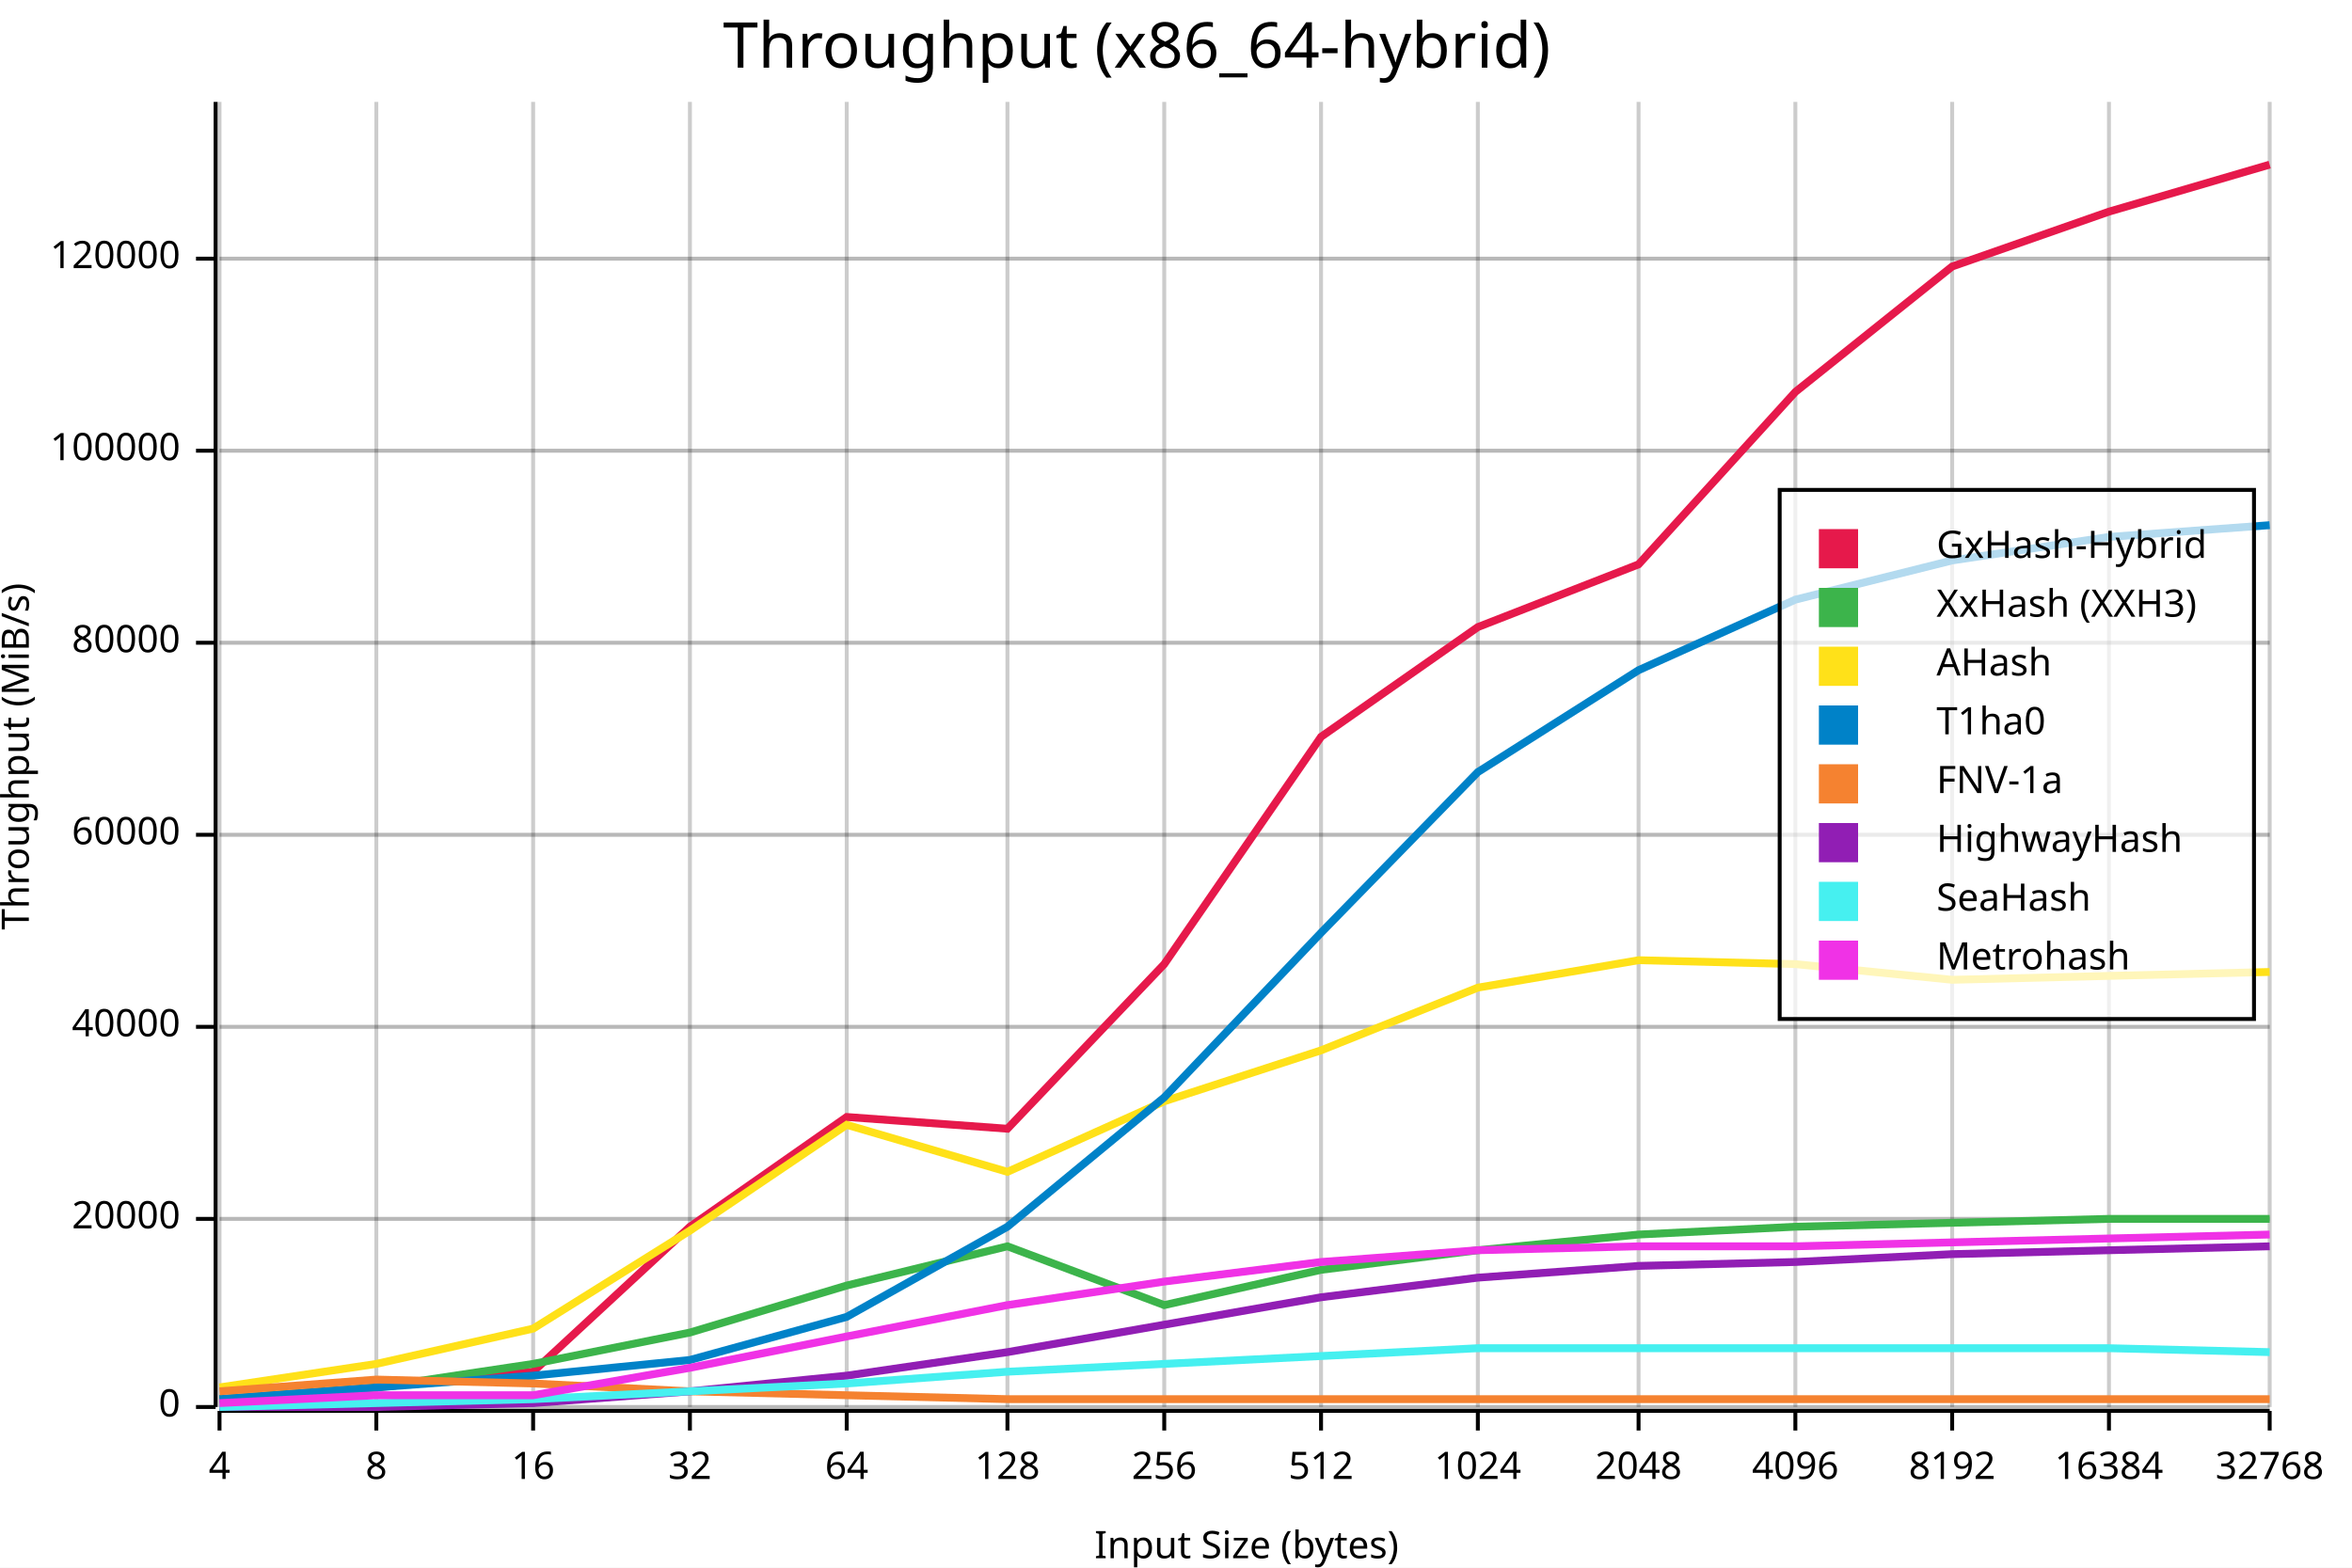
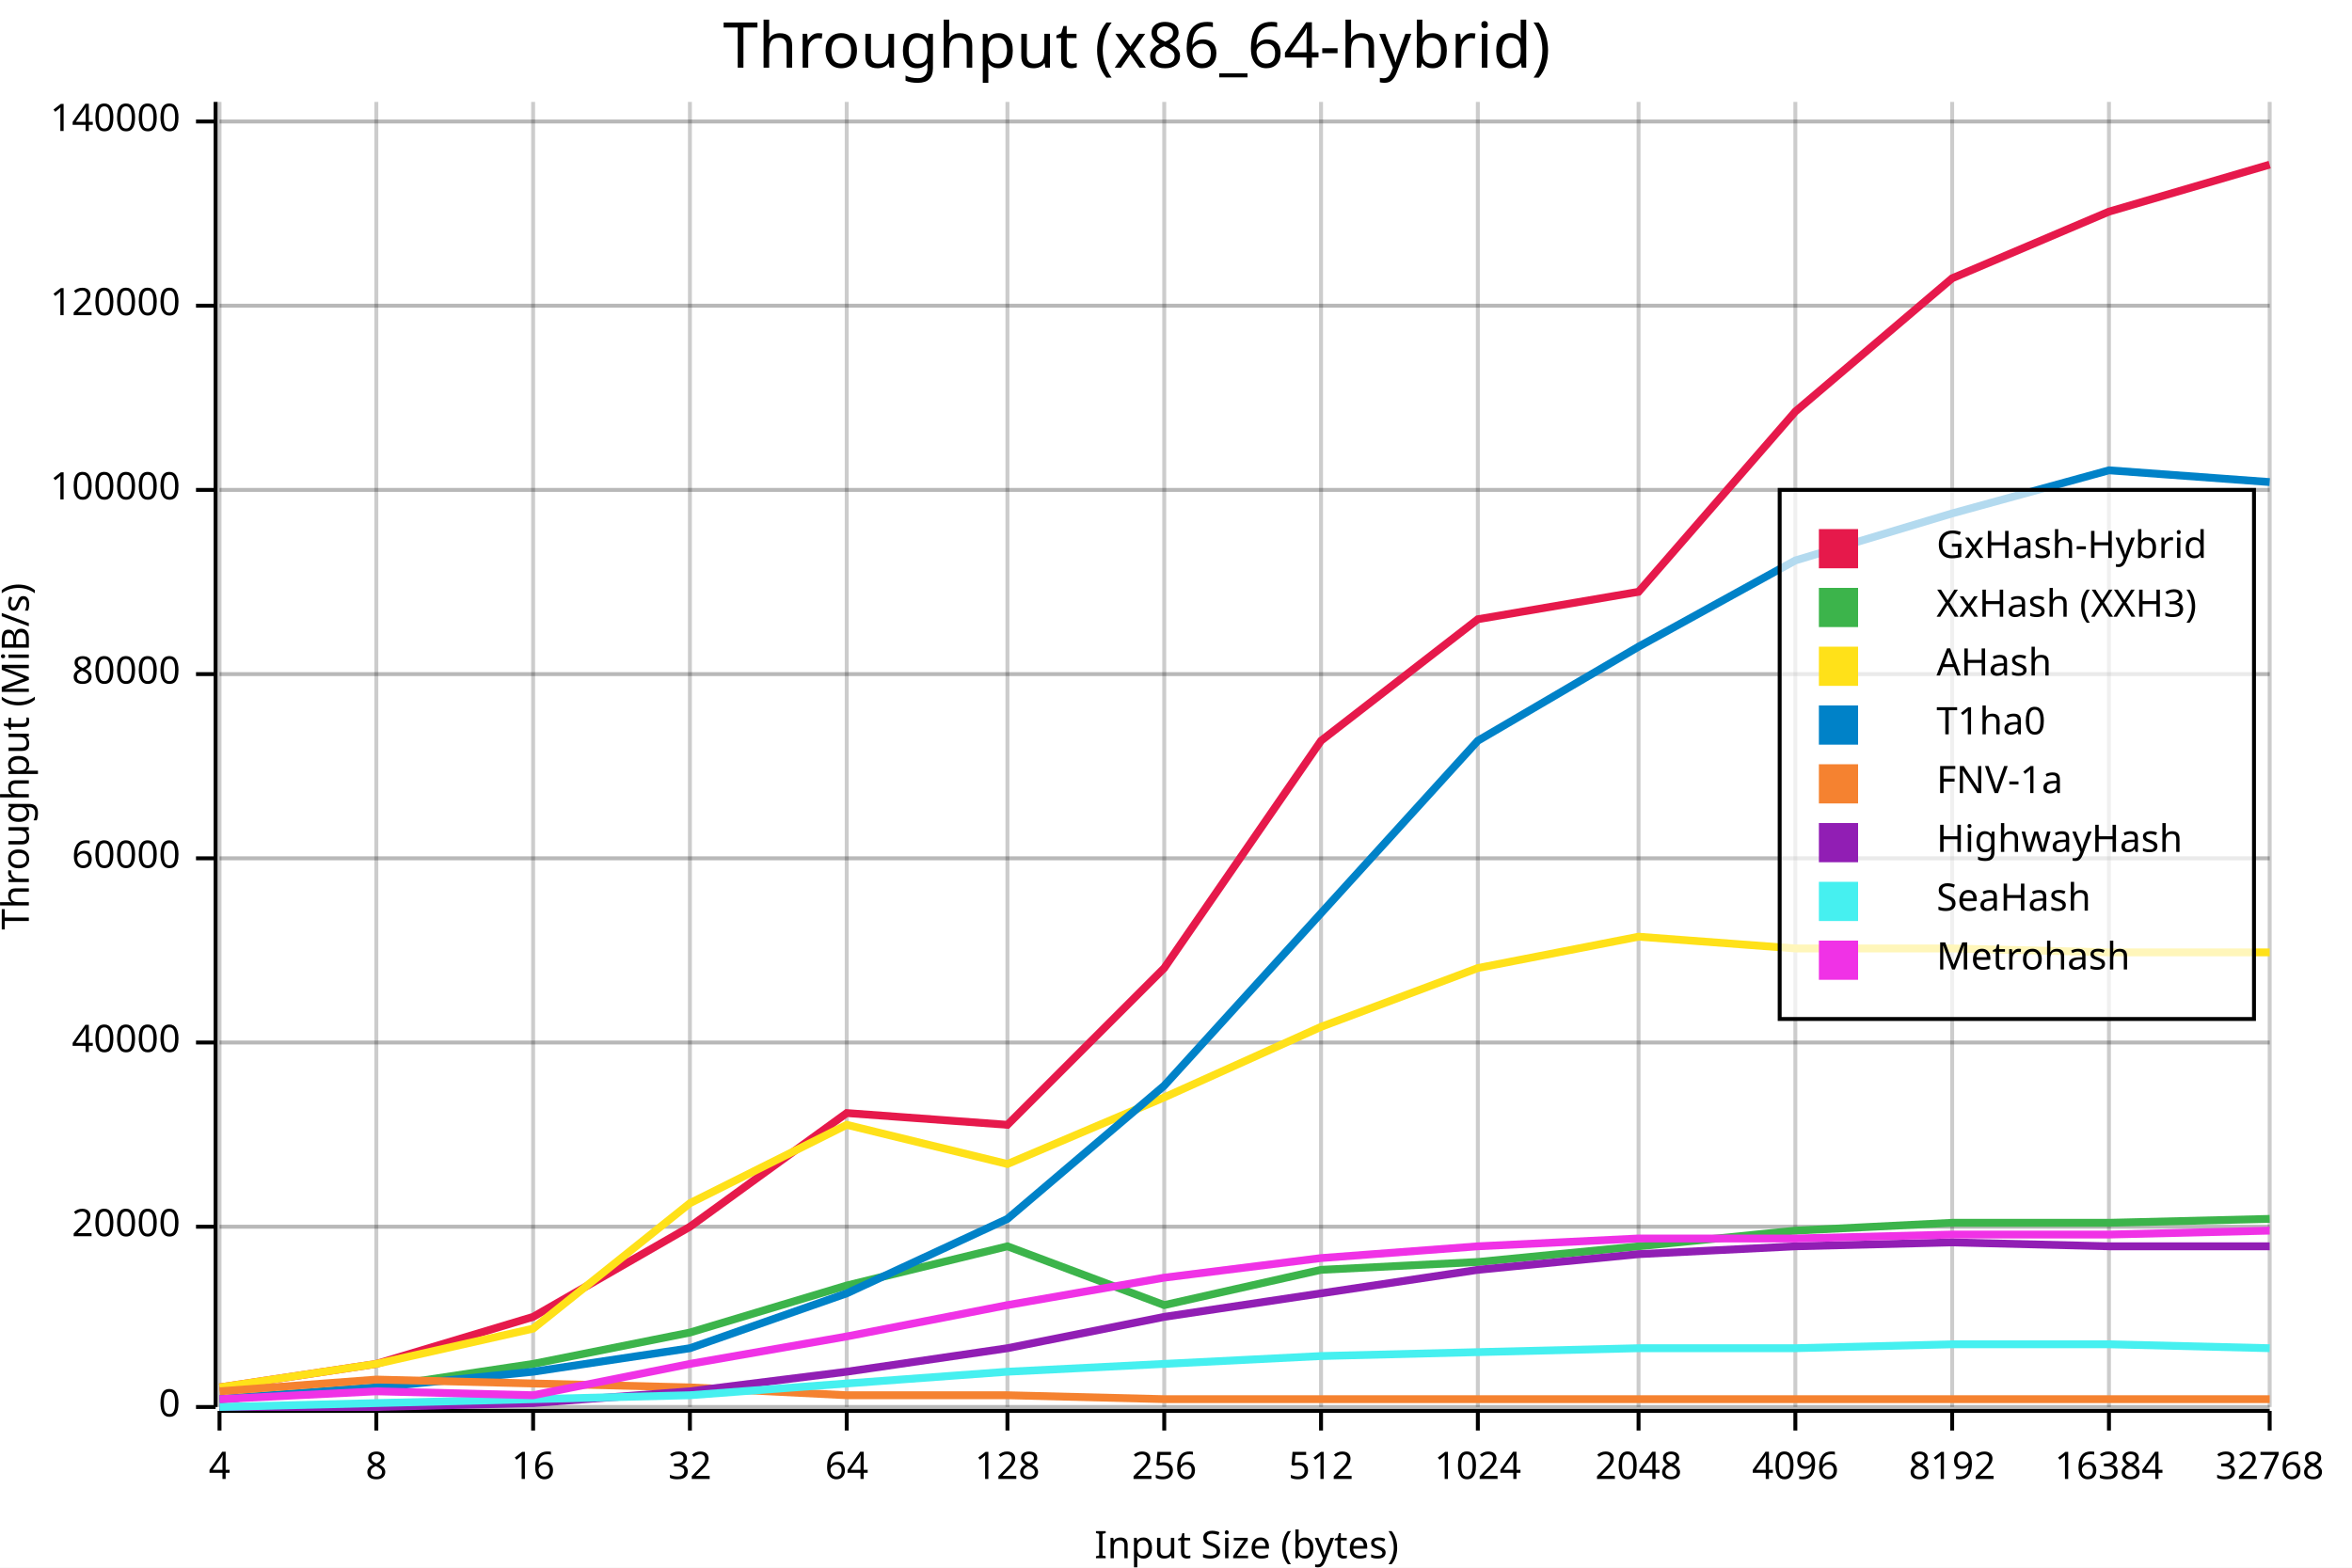
<svg xmlns="http://www.w3.org/2000/svg" width="600" height="400" viewBox="0 0 600 400">
  <rect x="0" y="0" width="600" height="400" opacity="1" fill="#FFFFFF" stroke="none" />
  <text x="290" y="5" dy="0.76em" text-anchor="middle" font-family="sans-serif" font-size="16.129" opacity="1" fill="#000000">
Throughput (x86_64-hybrid)
</text>
  <line opacity="0.1" stroke="#000000" stroke-width="1" x1="56" y1="359" x2="579" y2="359" />
-   <line opacity="0.1" stroke="#000000" stroke-width="1" x1="56" y1="311" x2="579" y2="311" />
-   <line opacity="0.1" stroke="#000000" stroke-width="1" x1="56" y1="262" x2="579" y2="262" />
-   <line opacity="0.1" stroke="#000000" stroke-width="1" x1="56" y1="213" x2="579" y2="213" />
-   <line opacity="0.1" stroke="#000000" stroke-width="1" x1="56" y1="164" x2="579" y2="164" />
-   <line opacity="0.1" stroke="#000000" stroke-width="1" x1="56" y1="115" x2="579" y2="115" />
-   <line opacity="0.1" stroke="#000000" stroke-width="1" x1="56" y1="66" x2="579" y2="66" />
+   <line opacity="0.1" stroke="#000000" stroke-width="1" x1="56" y1="313" x2="579" y2="313" />
+   <line opacity="0.1" stroke="#000000" stroke-width="1" x1="56" y1="266" x2="579" y2="266" />
+   <line opacity="0.1" stroke="#000000" stroke-width="1" x1="56" y1="219" x2="579" y2="219" />
+   <line opacity="0.1" stroke="#000000" stroke-width="1" x1="56" y1="172" x2="579" y2="172" />
+   <line opacity="0.1" stroke="#000000" stroke-width="1" x1="56" y1="125" x2="579" y2="125" />
+   <line opacity="0.1" stroke="#000000" stroke-width="1" x1="56" y1="78" x2="579" y2="78" />
+   <line opacity="0.1" stroke="#000000" stroke-width="1" x1="56" y1="31" x2="579" y2="31" />
  <text x="0" y="193" dy="0.76em" text-anchor="middle" font-family="sans-serif" font-size="9.677" opacity="1" fill="#000000" transform="rotate(270, 0, 193)">
Throughput (MiB/s)
</text>
  <text x="318" y="400" dy="-0.5ex" text-anchor="middle" font-family="sans-serif" font-size="9.677" opacity="1" fill="#000000">
Input Size (bytes)
</text>
  <line opacity="0.2" stroke="#000000" stroke-width="1" x1="56" y1="359" x2="56" y2="26" />
  <line opacity="0.2" stroke="#000000" stroke-width="1" x1="96" y1="359" x2="96" y2="26" />
  <line opacity="0.2" stroke="#000000" stroke-width="1" x1="136" y1="359" x2="136" y2="26" />
  <line opacity="0.2" stroke="#000000" stroke-width="1" x1="176" y1="359" x2="176" y2="26" />
  <line opacity="0.2" stroke="#000000" stroke-width="1" x1="216" y1="359" x2="216" y2="26" />
  <line opacity="0.2" stroke="#000000" stroke-width="1" x1="257" y1="359" x2="257" y2="26" />
  <line opacity="0.2" stroke="#000000" stroke-width="1" x1="297" y1="359" x2="297" y2="26" />
  <line opacity="0.2" stroke="#000000" stroke-width="1" x1="337" y1="359" x2="337" y2="26" />
  <line opacity="0.2" stroke="#000000" stroke-width="1" x1="377" y1="359" x2="377" y2="26" />
  <line opacity="0.2" stroke="#000000" stroke-width="1" x1="418" y1="359" x2="418" y2="26" />
  <line opacity="0.2" stroke="#000000" stroke-width="1" x1="458" y1="359" x2="458" y2="26" />
  <line opacity="0.2" stroke="#000000" stroke-width="1" x1="498" y1="359" x2="498" y2="26" />
  <line opacity="0.2" stroke="#000000" stroke-width="1" x1="538" y1="359" x2="538" y2="26" />
  <line opacity="0.2" stroke="#000000" stroke-width="1" x1="579" y1="359" x2="579" y2="26" />
  <line opacity="0.2" stroke="#000000" stroke-width="1" x1="56" y1="359" x2="579" y2="359" />
-   <line opacity="0.2" stroke="#000000" stroke-width="1" x1="56" y1="311" x2="579" y2="311" />
-   <line opacity="0.2" stroke="#000000" stroke-width="1" x1="56" y1="262" x2="579" y2="262" />
-   <line opacity="0.2" stroke="#000000" stroke-width="1" x1="56" y1="213" x2="579" y2="213" />
-   <line opacity="0.2" stroke="#000000" stroke-width="1" x1="56" y1="164" x2="579" y2="164" />
-   <line opacity="0.2" stroke="#000000" stroke-width="1" x1="56" y1="115" x2="579" y2="115" />
-   <line opacity="0.2" stroke="#000000" stroke-width="1" x1="56" y1="66" x2="579" y2="66" />
+   <line opacity="0.2" stroke="#000000" stroke-width="1" x1="56" y1="313" x2="579" y2="313" />
+   <line opacity="0.2" stroke="#000000" stroke-width="1" x1="56" y1="266" x2="579" y2="266" />
+   <line opacity="0.2" stroke="#000000" stroke-width="1" x1="56" y1="219" x2="579" y2="219" />
+   <line opacity="0.2" stroke="#000000" stroke-width="1" x1="56" y1="172" x2="579" y2="172" />
+   <line opacity="0.2" stroke="#000000" stroke-width="1" x1="56" y1="125" x2="579" y2="125" />
+   <line opacity="0.2" stroke="#000000" stroke-width="1" x1="56" y1="78" x2="579" y2="78" />
+   <line opacity="0.2" stroke="#000000" stroke-width="1" x1="56" y1="31" x2="579" y2="31" />
  <polyline fill="none" opacity="1" stroke="#000000" stroke-width="1" points="55,26 55,359 " />
  <text x="46" y="359" dy="0.5ex" text-anchor="end" font-family="sans-serif" font-size="9.677" opacity="1" fill="#000000">
0
</text>
  <polyline fill="none" opacity="1" stroke="#000000" stroke-width="1" points="50,359 55,359 " />
-   <text x="46" y="311" dy="0.5ex" text-anchor="end" font-family="sans-serif" font-size="9.677" opacity="1" fill="#000000">
+   <text x="46" y="313" dy="0.5ex" text-anchor="end" font-family="sans-serif" font-size="9.677" opacity="1" fill="#000000">
20000
</text>
-   <polyline fill="none" opacity="1" stroke="#000000" stroke-width="1" points="50,311 55,311 " />
-   <text x="46" y="262" dy="0.5ex" text-anchor="end" font-family="sans-serif" font-size="9.677" opacity="1" fill="#000000">
+   <polyline fill="none" opacity="1" stroke="#000000" stroke-width="1" points="50,313 55,313 " />
+   <text x="46" y="266" dy="0.5ex" text-anchor="end" font-family="sans-serif" font-size="9.677" opacity="1" fill="#000000">
40000
</text>
-   <polyline fill="none" opacity="1" stroke="#000000" stroke-width="1" points="50,262 55,262 " />
-   <text x="46" y="213" dy="0.5ex" text-anchor="end" font-family="sans-serif" font-size="9.677" opacity="1" fill="#000000">
+   <polyline fill="none" opacity="1" stroke="#000000" stroke-width="1" points="50,266 55,266 " />
+   <text x="46" y="219" dy="0.5ex" text-anchor="end" font-family="sans-serif" font-size="9.677" opacity="1" fill="#000000">
60000
</text>
-   <polyline fill="none" opacity="1" stroke="#000000" stroke-width="1" points="50,213 55,213 " />
-   <text x="46" y="164" dy="0.5ex" text-anchor="end" font-family="sans-serif" font-size="9.677" opacity="1" fill="#000000">
+   <polyline fill="none" opacity="1" stroke="#000000" stroke-width="1" points="50,219 55,219 " />
+   <text x="46" y="172" dy="0.5ex" text-anchor="end" font-family="sans-serif" font-size="9.677" opacity="1" fill="#000000">
80000
</text>
-   <polyline fill="none" opacity="1" stroke="#000000" stroke-width="1" points="50,164 55,164 " />
-   <text x="46" y="115" dy="0.5ex" text-anchor="end" font-family="sans-serif" font-size="9.677" opacity="1" fill="#000000">
+   <polyline fill="none" opacity="1" stroke="#000000" stroke-width="1" points="50,172 55,172 " />
+   <text x="46" y="125" dy="0.5ex" text-anchor="end" font-family="sans-serif" font-size="9.677" opacity="1" fill="#000000">
100000
</text>
-   <polyline fill="none" opacity="1" stroke="#000000" stroke-width="1" points="50,115 55,115 " />
-   <text x="46" y="66" dy="0.5ex" text-anchor="end" font-family="sans-serif" font-size="9.677" opacity="1" fill="#000000">
+   <polyline fill="none" opacity="1" stroke="#000000" stroke-width="1" points="50,125 55,125 " />
+   <text x="46" y="78" dy="0.5ex" text-anchor="end" font-family="sans-serif" font-size="9.677" opacity="1" fill="#000000">
120000
</text>
-   <polyline fill="none" opacity="1" stroke="#000000" stroke-width="1" points="50,66 55,66 " />
+   <polyline fill="none" opacity="1" stroke="#000000" stroke-width="1" points="50,78 55,78 " />
+   <text x="46" y="31" dy="0.5ex" text-anchor="end" font-family="sans-serif" font-size="9.677" opacity="1" fill="#000000">
+ 140000
+ </text>
+   <polyline fill="none" opacity="1" stroke="#000000" stroke-width="1" points="50,31 55,31 " />
  <polyline fill="none" opacity="1" stroke="#000000" stroke-width="1" points="56,360 579,360 " />
  <text x="56" y="370" dy="0.76em" text-anchor="middle" font-family="sans-serif" font-size="9.677" opacity="1" fill="#000000">
4
</text>
  <polyline fill="none" opacity="1" stroke="#000000" stroke-width="1" points="56,360 56,365 " />
  <text x="96" y="370" dy="0.76em" text-anchor="middle" font-family="sans-serif" font-size="9.677" opacity="1" fill="#000000">
8
</text>
  <polyline fill="none" opacity="1" stroke="#000000" stroke-width="1" points="96,360 96,365 " />
  <text x="136" y="370" dy="0.76em" text-anchor="middle" font-family="sans-serif" font-size="9.677" opacity="1" fill="#000000">
16
</text>
  <polyline fill="none" opacity="1" stroke="#000000" stroke-width="1" points="136,360 136,365 " />
  <text x="176" y="370" dy="0.76em" text-anchor="middle" font-family="sans-serif" font-size="9.677" opacity="1" fill="#000000">
32
</text>
  <polyline fill="none" opacity="1" stroke="#000000" stroke-width="1" points="176,360 176,365 " />
  <text x="216" y="370" dy="0.76em" text-anchor="middle" font-family="sans-serif" font-size="9.677" opacity="1" fill="#000000">
64
</text>
  <polyline fill="none" opacity="1" stroke="#000000" stroke-width="1" points="216,360 216,365 " />
  <text x="257" y="370" dy="0.76em" text-anchor="middle" font-family="sans-serif" font-size="9.677" opacity="1" fill="#000000">
128
</text>
  <polyline fill="none" opacity="1" stroke="#000000" stroke-width="1" points="257,360 257,365 " />
  <text x="297" y="370" dy="0.76em" text-anchor="middle" font-family="sans-serif" font-size="9.677" opacity="1" fill="#000000">
256
</text>
  <polyline fill="none" opacity="1" stroke="#000000" stroke-width="1" points="297,360 297,365 " />
  <text x="337" y="370" dy="0.76em" text-anchor="middle" font-family="sans-serif" font-size="9.677" opacity="1" fill="#000000">
512
</text>
  <polyline fill="none" opacity="1" stroke="#000000" stroke-width="1" points="337,360 337,365 " />
  <text x="377" y="370" dy="0.76em" text-anchor="middle" font-family="sans-serif" font-size="9.677" opacity="1" fill="#000000">
1024
</text>
  <polyline fill="none" opacity="1" stroke="#000000" stroke-width="1" points="377,360 377,365 " />
  <text x="418" y="370" dy="0.76em" text-anchor="middle" font-family="sans-serif" font-size="9.677" opacity="1" fill="#000000">
2048
</text>
  <polyline fill="none" opacity="1" stroke="#000000" stroke-width="1" points="418,360 418,365 " />
  <text x="458" y="370" dy="0.76em" text-anchor="middle" font-family="sans-serif" font-size="9.677" opacity="1" fill="#000000">
4096
</text>
  <polyline fill="none" opacity="1" stroke="#000000" stroke-width="1" points="458,360 458,365 " />
  <text x="498" y="370" dy="0.76em" text-anchor="middle" font-family="sans-serif" font-size="9.677" opacity="1" fill="#000000">
8192
</text>
  <polyline fill="none" opacity="1" stroke="#000000" stroke-width="1" points="498,360 498,365 " />
  <text x="538" y="370" dy="0.76em" text-anchor="middle" font-family="sans-serif" font-size="9.677" opacity="1" fill="#000000">
16384
</text>
  <polyline fill="none" opacity="1" stroke="#000000" stroke-width="1" points="538,360 538,365 " />
  <text x="579" y="370" dy="0.76em" text-anchor="middle" font-family="sans-serif" font-size="9.677" opacity="1" fill="#000000">
32768
</text>
  <polyline fill="none" opacity="1" stroke="#000000" stroke-width="1" points="579,360 579,365 " />
-   <polyline fill="none" opacity="1" stroke="#E6194B" stroke-width="2" points="56,357 96,354 136,350 176,313 216,285 257,288 297,246 337,188 377,160 418,144 458,100 498,68 538,54 579,42 " />
-   <polyline fill="none" opacity="1" stroke="#3CB44B" stroke-width="2" points="56,357 96,354 136,348 176,340 216,328 257,318 297,333 337,324 377,319 418,315 458,313 498,312 538,311 579,311 " />
-   <polyline fill="none" opacity="1" stroke="#FFE119" stroke-width="2" points="56,354 96,348 136,339 176,314 216,287 257,299 297,281 337,268 377,252 418,245 458,246 498,250 538,249 579,248 " />
-   <polyline fill="none" opacity="1" stroke="#0082C8" stroke-width="2" points="56,357 96,354 136,351 176,347 216,336 257,313 297,280 337,238 377,197 418,171 458,153 498,143 538,137 579,134 " />
-   <polyline fill="none" opacity="1" stroke="#F58230" stroke-width="2" points="56,355 96,352 136,353 176,355 216,356 257,357 297,357 337,357 377,357 418,357 458,357 498,357 538,357 579,357 " />
-   <polyline fill="none" opacity="1" stroke="#911EB4" stroke-width="2" points="56,359 96,359 136,358 176,355 216,351 257,345 297,338 337,331 377,326 418,323 458,322 498,320 538,319 579,318 " />
-   <polyline fill="none" opacity="1" stroke="#46F0F0" stroke-width="2" points="56,359 96,358 136,357 176,355 216,353 257,350 297,348 337,346 377,344 418,344 458,344 498,344 538,344 579,345 " />
-   <polyline fill="none" opacity="1" stroke="#F032E6" stroke-width="2" points="56,358 96,356 136,356 176,349 216,341 257,333 297,327 337,322 377,319 418,318 458,318 498,317 538,316 579,315 " />
+   <polyline fill="none" opacity="1" stroke="#E6194B" stroke-width="2" points="56,354 96,348 136,336 176,313 216,284 257,287 297,247 337,189 377,158 418,151 458,105 498,71 538,54 579,42 " />
+   <polyline fill="none" opacity="1" stroke="#3CB44B" stroke-width="2" points="56,357 96,354 136,348 176,340 216,328 257,318 297,333 337,324 377,322 418,318 458,314 498,312 538,312 579,311 " />
+   <polyline fill="none" opacity="1" stroke="#FFE119" stroke-width="2" points="56,354 96,348 136,339 176,307 216,287 257,297 297,280 337,262 377,247 418,239 458,242 498,242 538,243 579,243 " />
+   <polyline fill="none" opacity="1" stroke="#0082C8" stroke-width="2" points="56,357 96,354 136,350 176,344 216,330 257,311 297,277 337,233 377,189 418,165 458,143 498,131 538,120 579,123 " />
+   <polyline fill="none" opacity="1" stroke="#F58230" stroke-width="2" points="56,355 96,352 136,353 176,354 216,356 257,356 297,357 337,357 377,357 418,357 458,357 498,357 538,357 579,357 " />
+   <polyline fill="none" opacity="1" stroke="#911EB4" stroke-width="2" points="56,359 96,359 136,358 176,355 216,350 257,344 297,336 337,330 377,324 418,320 458,318 498,317 538,318 579,318 " />
+   <polyline fill="none" opacity="1" stroke="#46F0F0" stroke-width="2" points="56,359 96,358 136,357 176,356 216,353 257,350 297,348 337,346 377,345 418,344 458,344 498,343 538,343 579,344 " />
+   <polyline fill="none" opacity="1" stroke="#F032E6" stroke-width="2" points="56,357 96,355 136,356 176,348 216,341 257,333 297,326 337,321 377,318 418,316 458,316 498,315 538,315 579,314 " />
  <rect x="454" y="125" width="121" height="135" opacity="0.7" fill="#FFFFFF" stroke="none" />
  <rect x="454" y="125" width="121" height="135" opacity="1" fill="none" stroke="#000000" />
  <text x="494" y="135" dy="0.76em" text-anchor="start" font-family="sans-serif" font-size="9.677" opacity="1" fill="#000000">
GxHash-Hybrid
</text>
  <text x="494" y="150" dy="0.76em" text-anchor="start" font-family="sans-serif" font-size="9.677" opacity="1" fill="#000000">
XxHash (XXH3)
</text>
  <text x="494" y="165" dy="0.76em" text-anchor="start" font-family="sans-serif" font-size="9.677" opacity="1" fill="#000000">
AHash
</text>
  <text x="494" y="180" dy="0.76em" text-anchor="start" font-family="sans-serif" font-size="9.677" opacity="1" fill="#000000">
T1ha0
</text>
  <text x="494" y="195" dy="0.76em" text-anchor="start" font-family="sans-serif" font-size="9.677" opacity="1" fill="#000000">
FNV-1a
</text>
  <text x="494" y="210" dy="0.76em" text-anchor="start" font-family="sans-serif" font-size="9.677" opacity="1" fill="#000000">
HighwayHash
</text>
  <text x="494" y="225" dy="0.76em" text-anchor="start" font-family="sans-serif" font-size="9.677" opacity="1" fill="#000000">
SeaHash
</text>
  <text x="494" y="240" dy="0.76em" text-anchor="start" font-family="sans-serif" font-size="9.677" opacity="1" fill="#000000">
Metrohash
</text>
  <rect x="464" y="135" width="10" height="10" opacity="1" fill="#E6194B" stroke="none" />
  <rect x="464" y="150" width="10" height="10" opacity="1" fill="#3CB44B" stroke="none" />
  <rect x="464" y="165" width="10" height="10" opacity="1" fill="#FFE119" stroke="none" />
  <rect x="464" y="180" width="10" height="10" opacity="1" fill="#0082C8" stroke="none" />
  <rect x="464" y="195" width="10" height="10" opacity="1" fill="#F58230" stroke="none" />
  <rect x="464" y="210" width="10" height="10" opacity="1" fill="#911EB4" stroke="none" />
  <rect x="464" y="225" width="10" height="10" opacity="1" fill="#46F0F0" stroke="none" />
  <rect x="464" y="240" width="10" height="10" opacity="1" fill="#F032E6" stroke="none" />
</svg>
